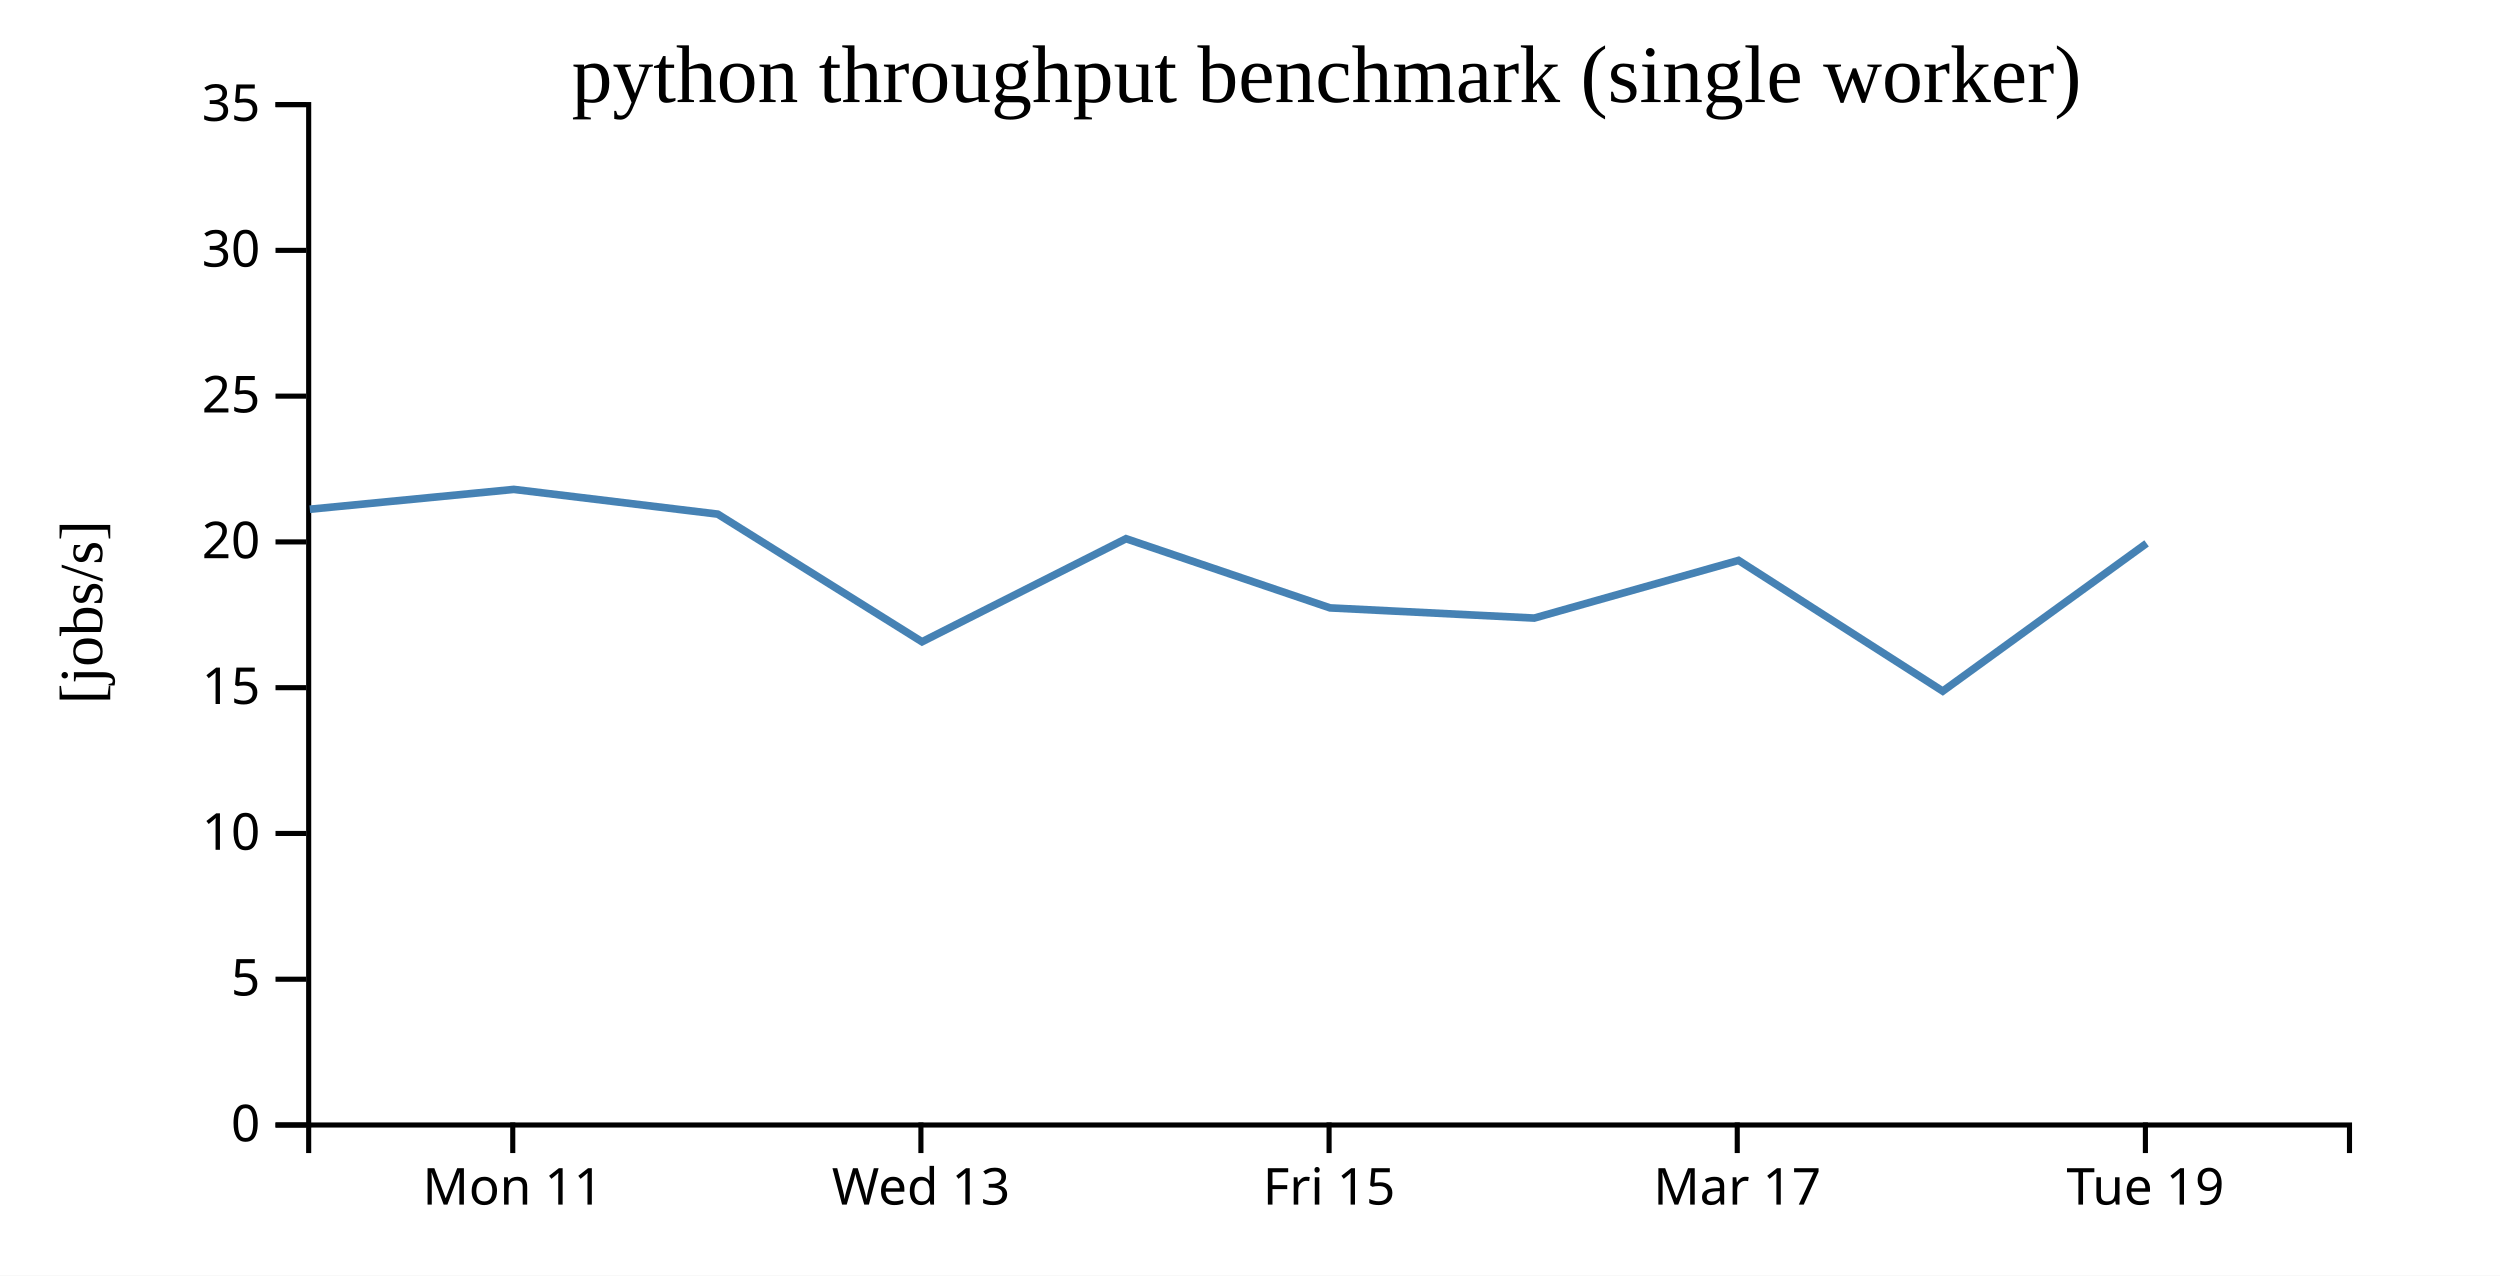
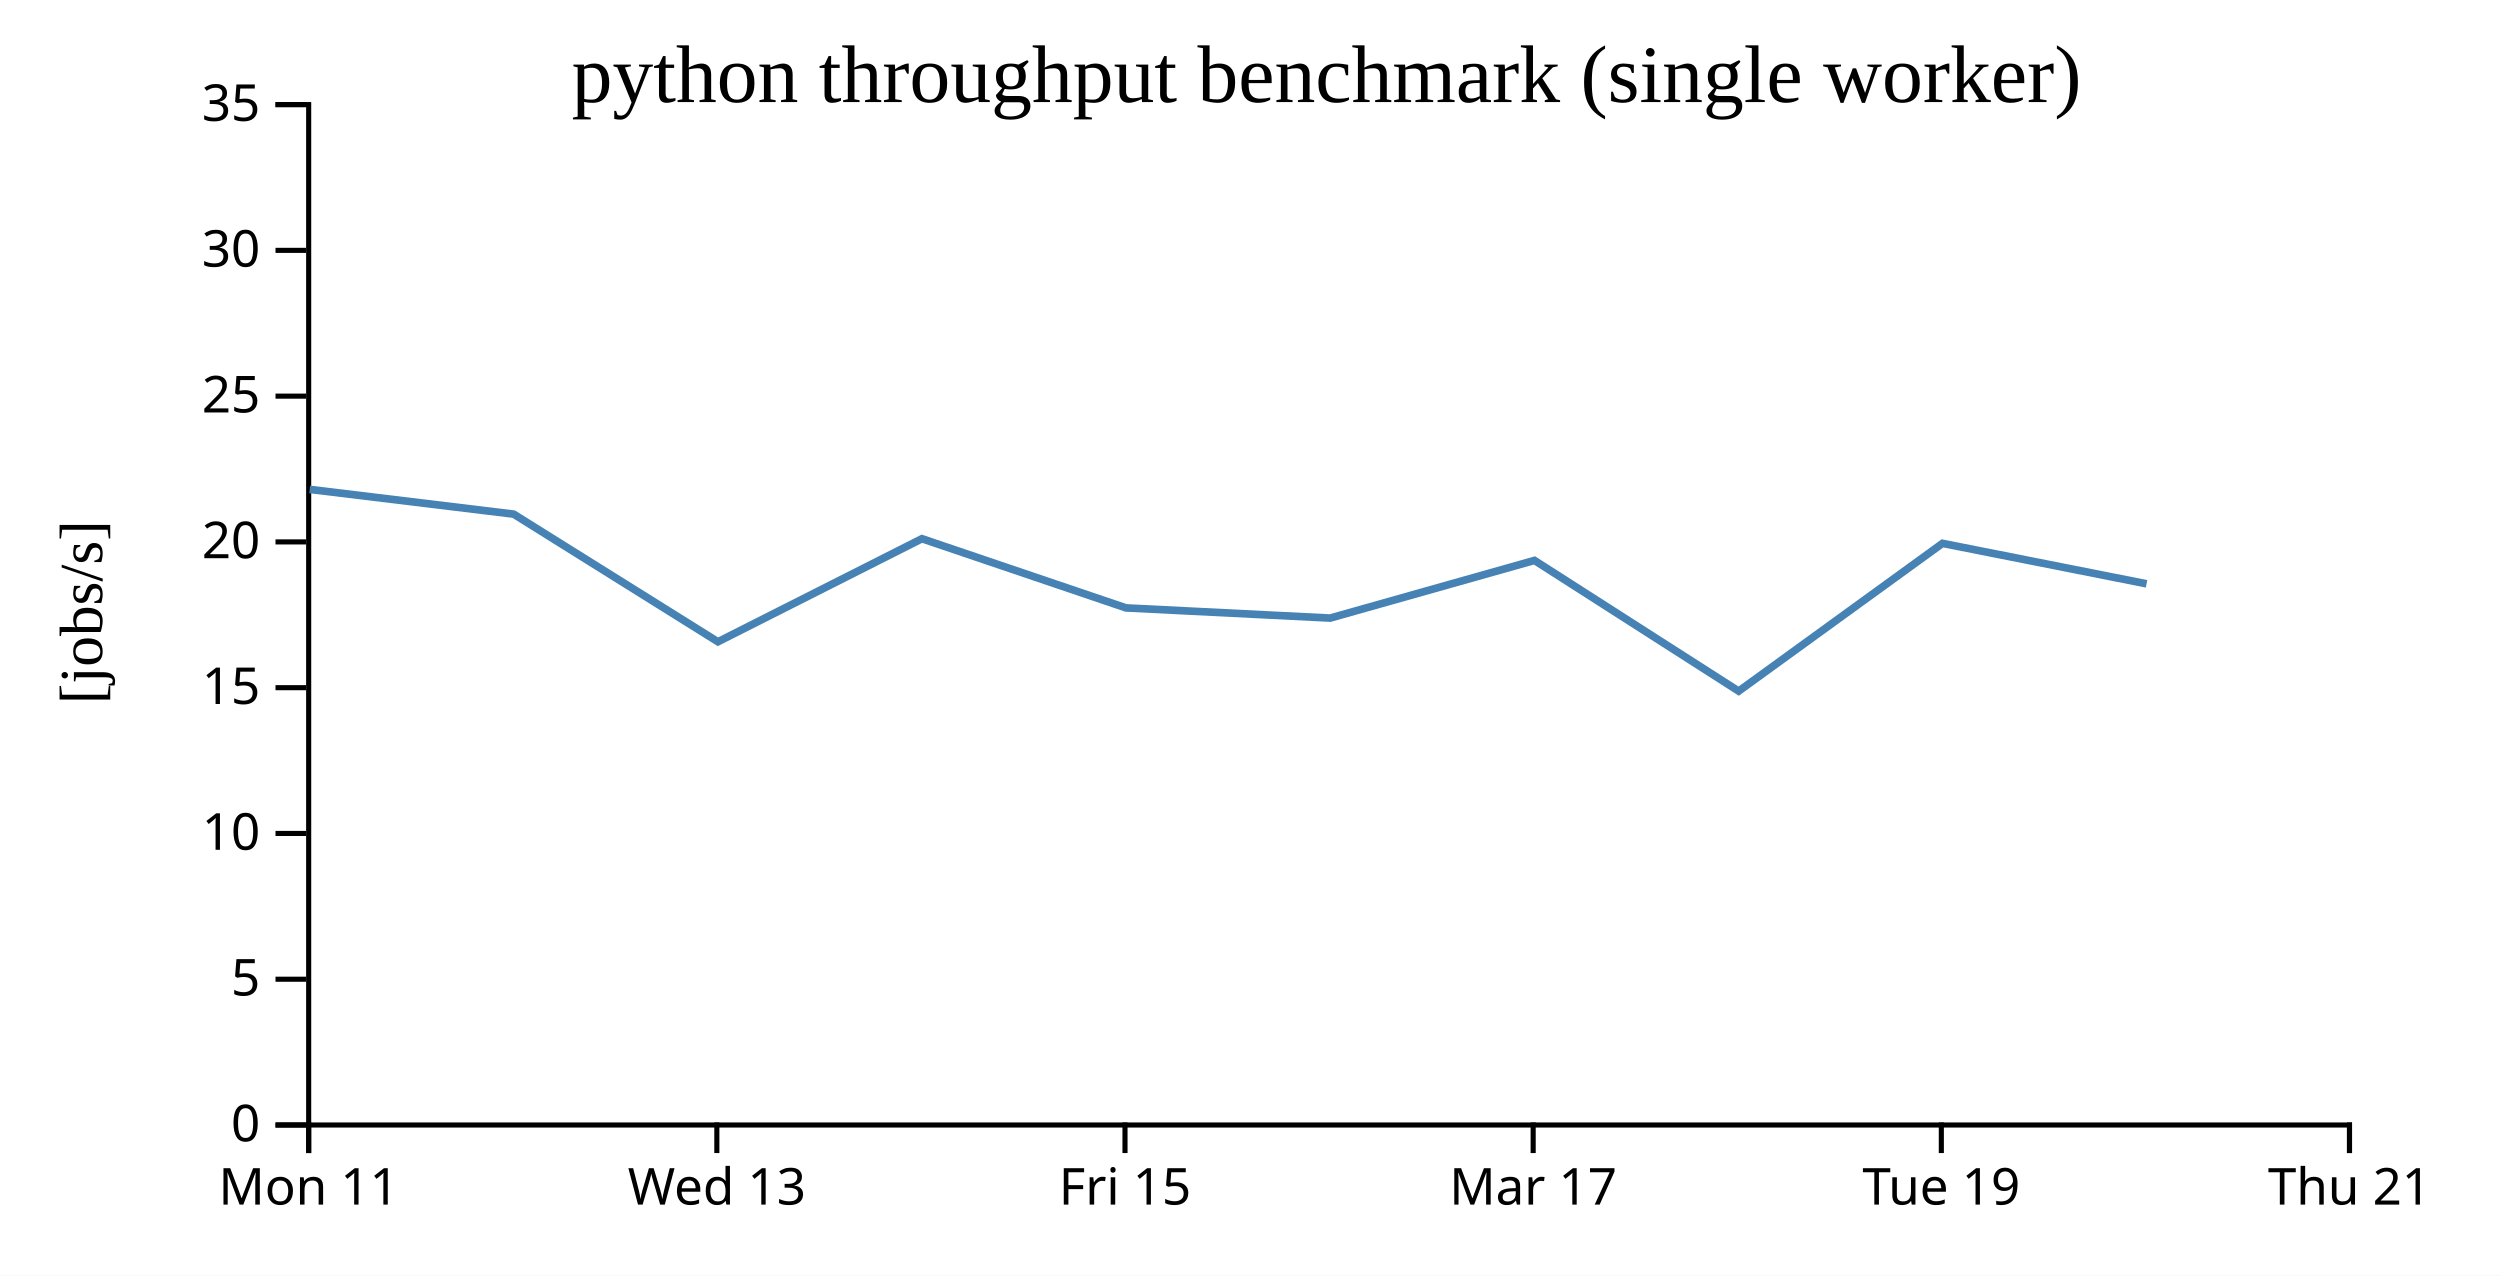
<svg xmlns="http://www.w3.org/2000/svg" width="490" height="250">
  <rect width="100%" height="100%" fill="white" />
  <g transform="translate(60,20)">
    <g transform="translate(0,200)" fill="none" font-size="10" font-family="sans-serif" text-anchor="middle">
      <path class="domain" stroke="currentColor" d="M0.5,6V0.5H400.5V6" />
-       <g class="tick" opacity="1" transform="translate(40.5,0)">
+       <g class="tick" opacity="1" transform="translate(0.5,0)">
        <line stroke="currentColor" y2="6" />
        <text fill="currentColor" y="9" dy="0.71em">Mon 11</text>
      </g>
-       <g class="tick" opacity="1" transform="translate(120.5,0)">
+       <g class="tick" opacity="1" transform="translate(80.5,0)">
        <line stroke="currentColor" y2="6" />
        <text fill="currentColor" y="9" dy="0.71em">Wed 13</text>
      </g>
-       <g class="tick" opacity="1" transform="translate(200.5,0)">
+       <g class="tick" opacity="1" transform="translate(160.5,0)">
        <line stroke="currentColor" y2="6" />
        <text fill="currentColor" y="9" dy="0.71em">Fri 15</text>
      </g>
-       <g class="tick" opacity="1" transform="translate(280.5,0)">
+       <g class="tick" opacity="1" transform="translate(240.5,0)">
        <line stroke="currentColor" y2="6" />
        <text fill="currentColor" y="9" dy="0.71em">Mar 17</text>
      </g>
-       <g class="tick" opacity="1" transform="translate(360.5,0)">
+       <g class="tick" opacity="1" transform="translate(320.5,0)">
        <line stroke="currentColor" y2="6" />
        <text fill="currentColor" y="9" dy="0.71em">Tue 19</text>
+       </g>
+       <g class="tick" opacity="1" transform="translate(400.5,0)">
+         <line stroke="currentColor" y2="6" />
+         <text fill="currentColor" y="9" dy="0.71em">Thu 21</text>
      </g>
    </g>
    <g fill="none" font-size="10" font-family="sans-serif" text-anchor="end">
      <path class="domain" stroke="currentColor" d="M-6,200.5H0.5V0.5H-6" />
      <g class="tick" opacity="1" transform="translate(0,200.5)">
        <line stroke="currentColor" x2="-6" />
        <text fill="currentColor" x="-9" dy="0.32em">0</text>
      </g>
      <g class="tick" opacity="1" transform="translate(0,171.9286)">
        <line stroke="currentColor" x2="-6" />
        <text fill="currentColor" x="-9" dy="0.32em">5</text>
      </g>
      <g class="tick" opacity="1" transform="translate(0,143.3571)">
        <line stroke="currentColor" x2="-6" />
        <text fill="currentColor" x="-9" dy="0.32em">10</text>
      </g>
      <g class="tick" opacity="1" transform="translate(0,114.7857)">
        <line stroke="currentColor" x2="-6" />
        <text fill="currentColor" x="-9" dy="0.32em">15</text>
      </g>
      <g class="tick" opacity="1" transform="translate(0,86.21429)">
        <line stroke="currentColor" x2="-6" />
        <text fill="currentColor" x="-9" dy="0.32em">20</text>
      </g>
      <g class="tick" opacity="1" transform="translate(0,57.64286)">
        <line stroke="currentColor" x2="-6" />
        <text fill="currentColor" x="-9" dy="0.32em">25</text>
      </g>
      <g class="tick" opacity="1" transform="translate(0,29.07143)">
        <line stroke="currentColor" x2="-6" />
        <text fill="currentColor" x="-9" dy="0.32em">30</text>
      </g>
      <g class="tick" opacity="1" transform="translate(0,0.5)">
        <line stroke="currentColor" x2="-6" />
        <text fill="currentColor" x="-9" dy="0.32em">35</text>
      </g>
    </g>
    <text text-anchor="middle" style="font-size: 12px" transform="rotate(-90)" y="-40" x="-100">[jobs/s]</text>
    <text text-anchor="middle" style="font-size: 16px" y="0" x="200">python throughput benchmark (single worker)</text>
-     <path fill="none" stroke="steelblue" stroke-width="1.5" d="M0.719,79.811L40.703,75.922L80.676,80.769L120.712,105.789L160.698,85.586L200.688,99.148L240.709,101.144L280.751,89.839L320.78,115.462L360.729,86.5" />
+     <path fill="none" stroke="steelblue" stroke-width="1.5" d="M0.703,75.922L40.676,80.769L80.712,105.789L120.698,85.586L160.688,99.148L200.709,101.144L240.751,89.839L280.78,115.462L320.729,86.5L360.725,94.43" />
  </g>
</svg>
